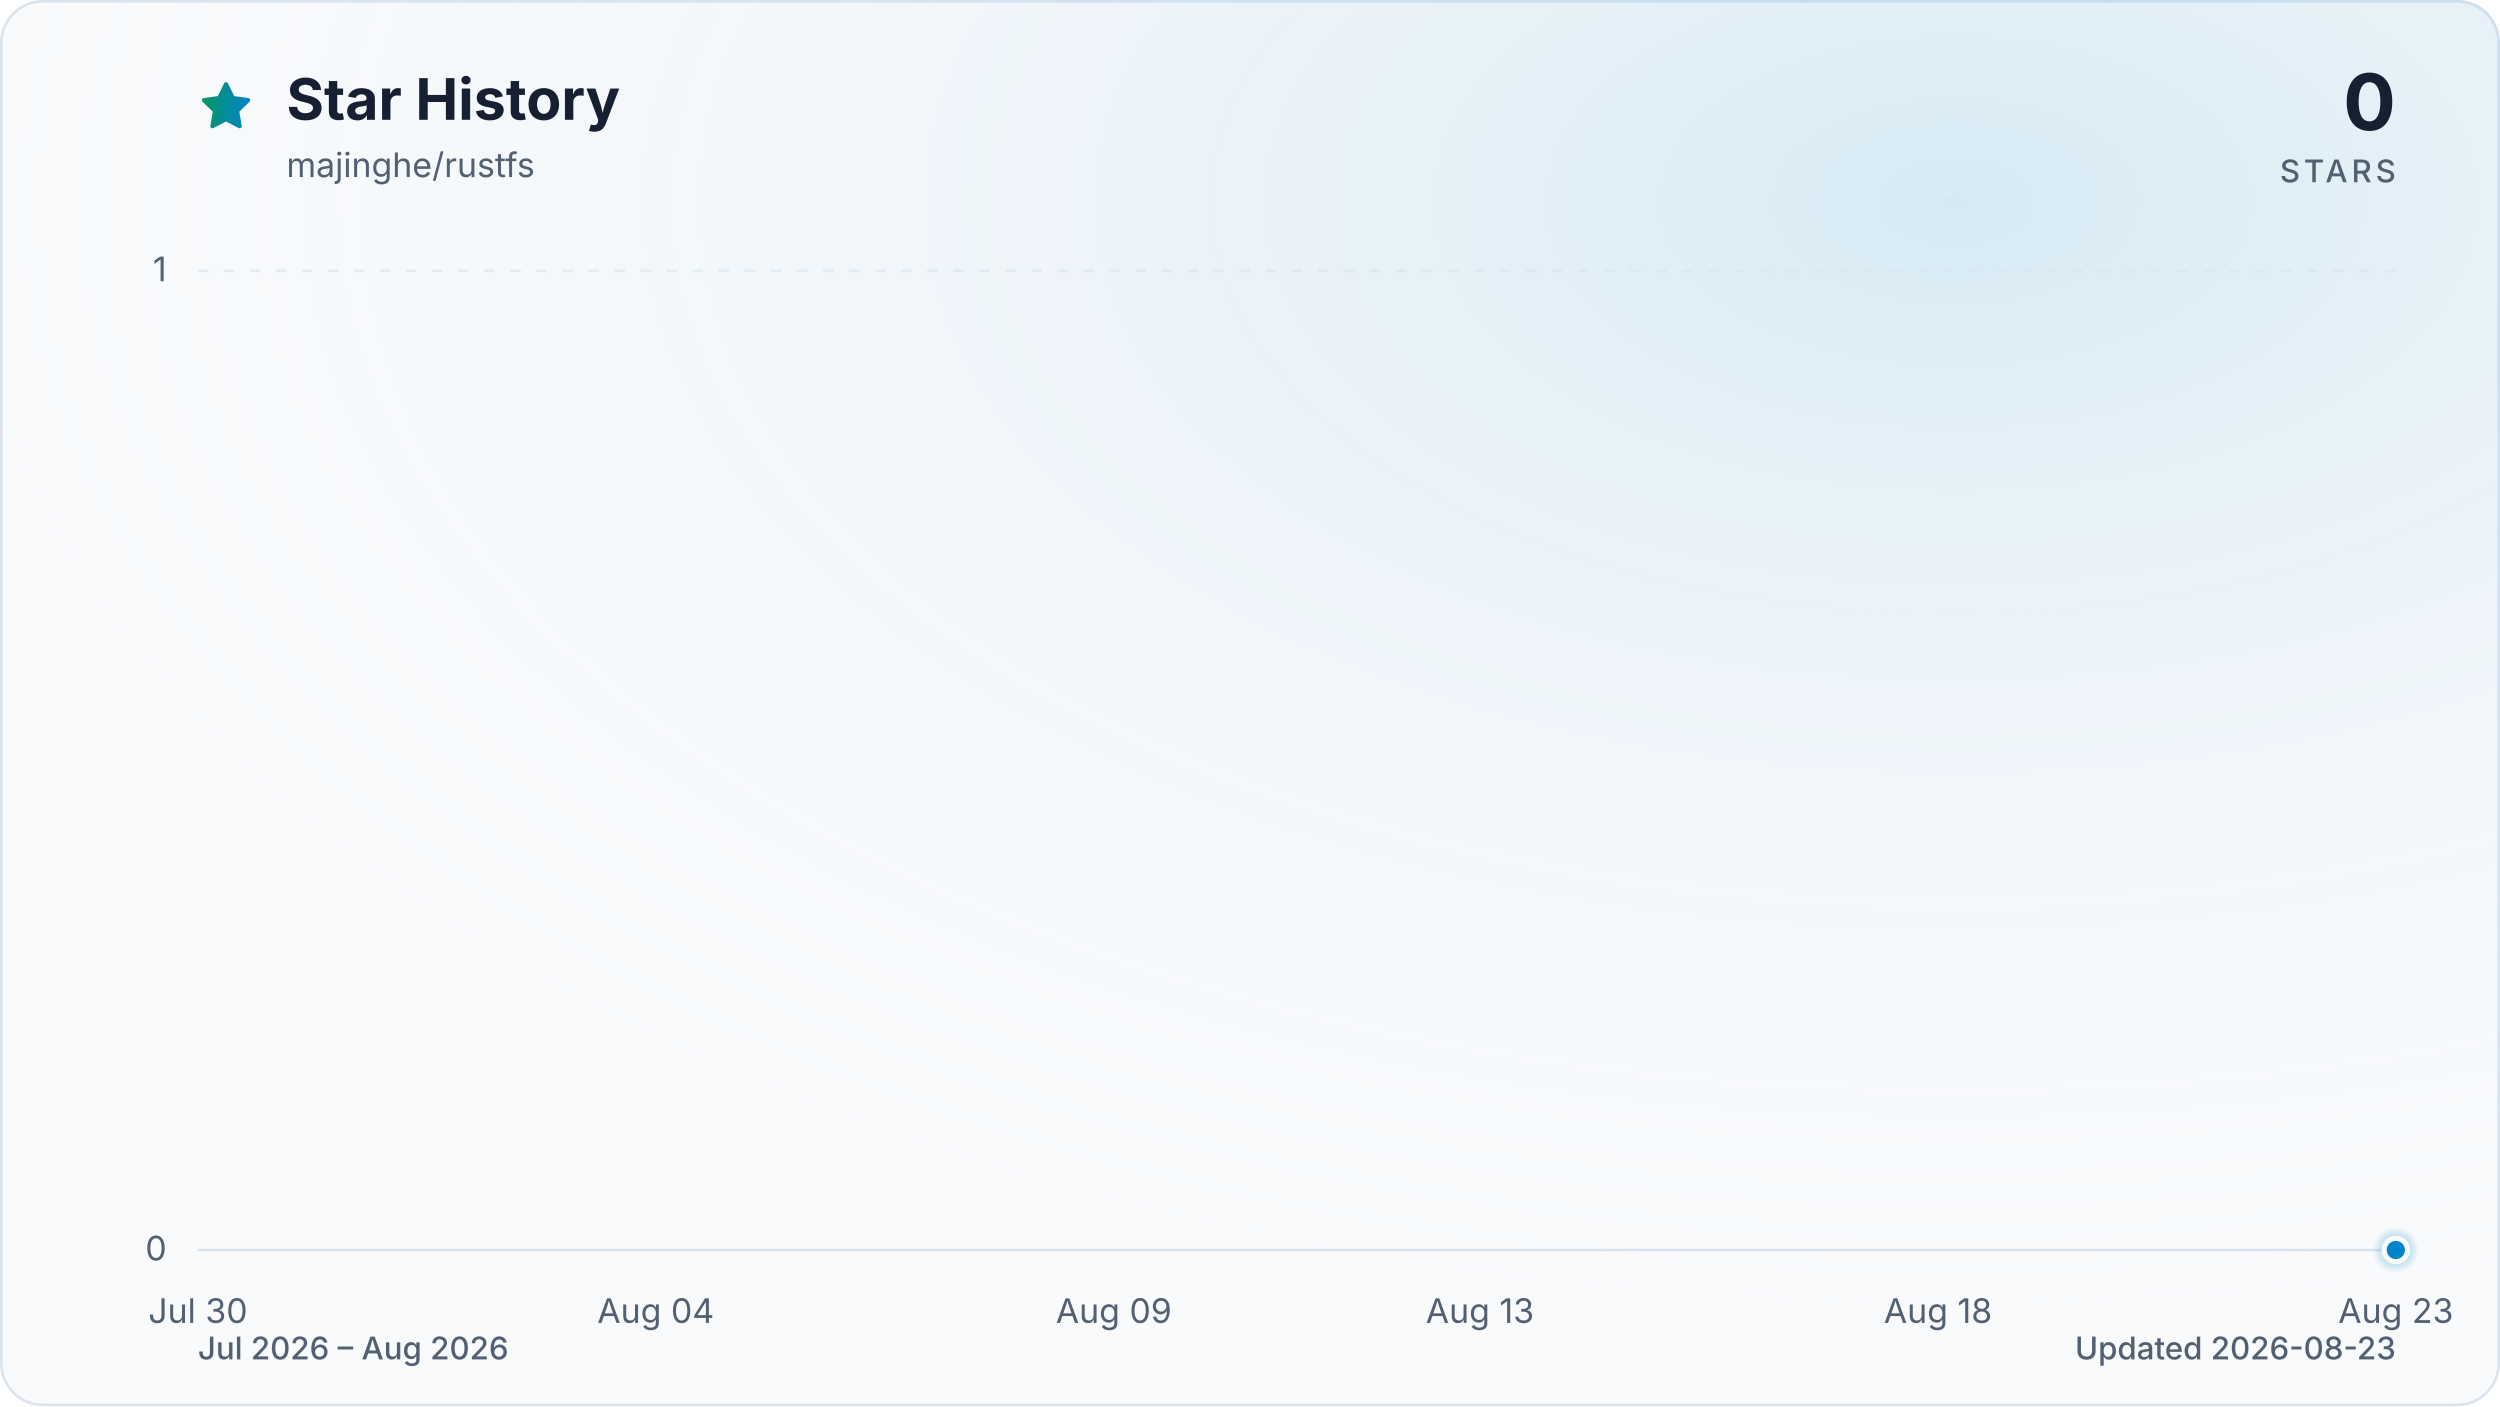
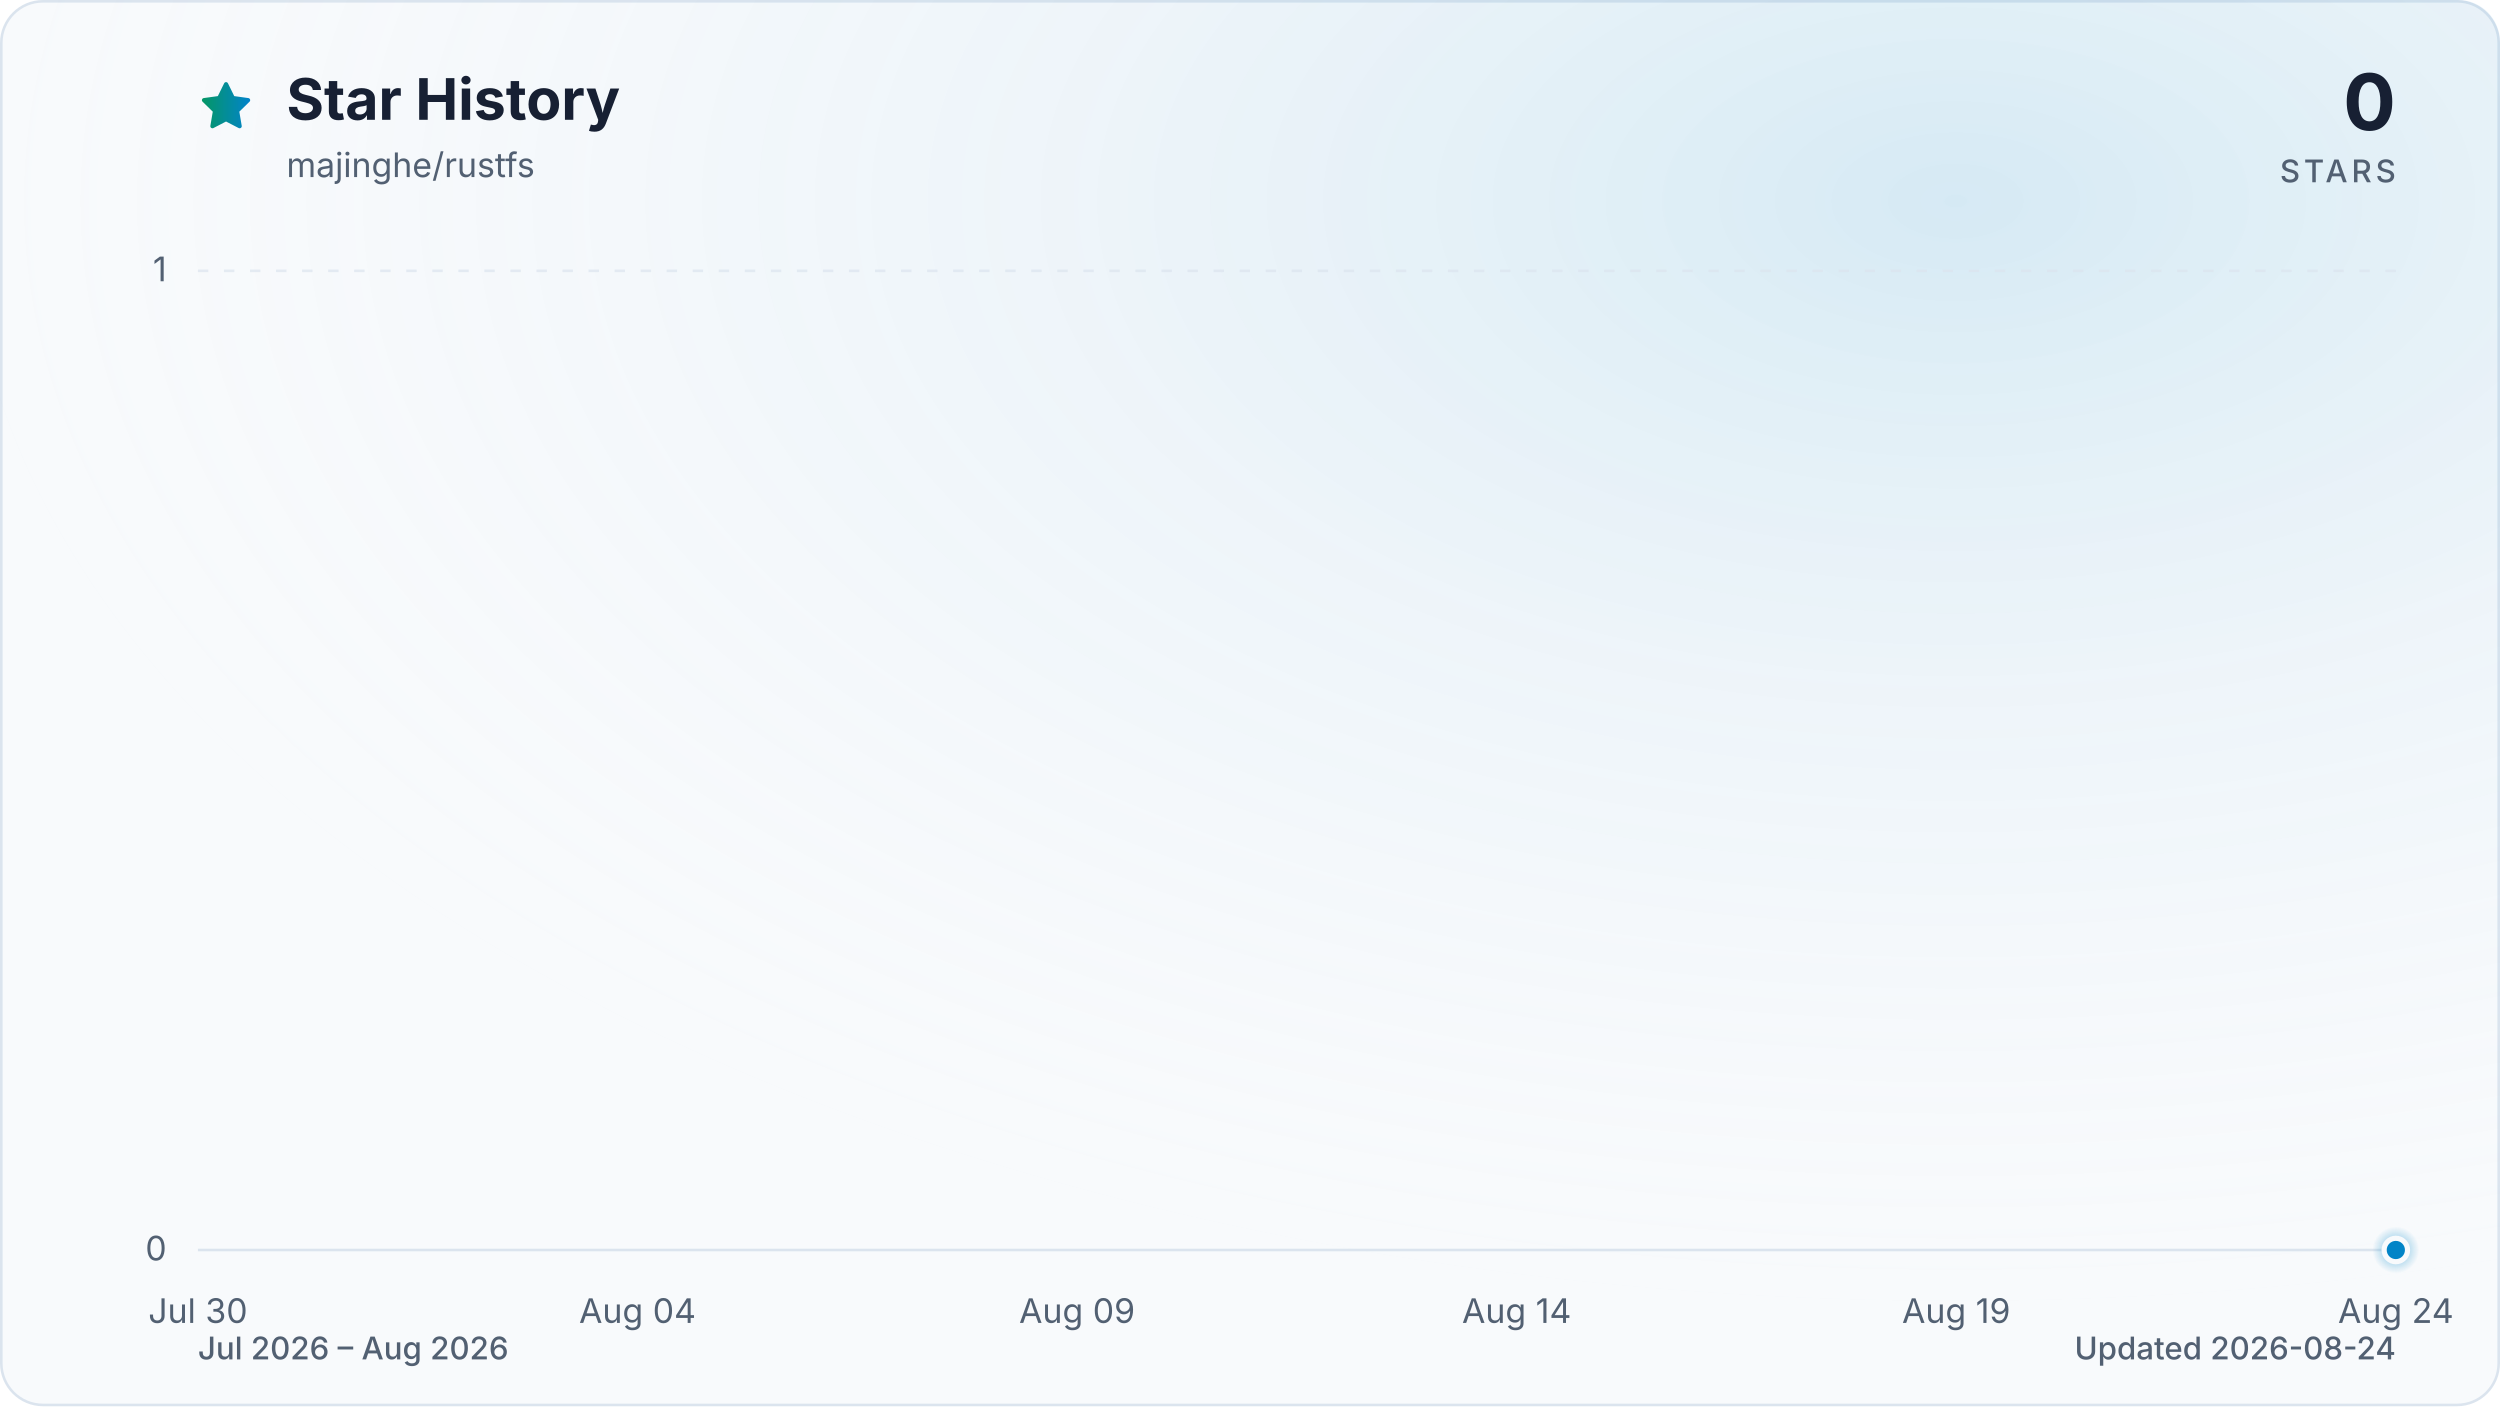
<svg xmlns="http://www.w3.org/2000/svg" viewBox="0 0 960 540" role="img" aria-labelledby="title description" data-style="gradient" data-variant="glow" data-animated="true">
  <defs>
    <linearGradient id="trend" x1="0" y1="0" x2="1" y2="0">
      <stop offset="0%" stop-color="#059669" />
      <stop offset="100%" stop-color="#0284c7" />
    </linearGradient>
    <linearGradient id="area" x1="0" y1="0" x2="0" y2="1">
      <stop offset="0%" stop-color="#059669" stop-opacity="0.30" />
      <stop offset="55%" stop-color="#0284c7" stop-opacity="0.10" />
      <stop offset="100%" stop-color="#0284c7" stop-opacity="0.01" />
    </linearGradient>
    <radialGradient id="marker-halo" cx="50%" cy="50%" r="50%">
      <stop offset="0%" stop-color="#0284c7" stop-opacity="0.55" />
      <stop offset="100%" stop-color="#0284c7" stop-opacity="0" />
    </radialGradient>
    <radialGradient id="surface-glow" cx="78%" cy="14%" r="80%">
      <stop offset="0%" stop-color="#0284c7" stop-opacity="0.14" />
      <stop offset="100%" stop-color="#f8fafc" stop-opacity="0" />
    </radialGradient>
    <filter id="trend-glow" x="-20%" y="-20%" width="140%" height="140%">
      <feGaussianBlur stdDeviation="7" />
    </filter>
  </defs>
  <style>
.trend-enter{transform-box:fill-box;transform-origin:center;animation:trend-enter 520ms cubic-bezier(0.16,1,0.3,1)}
.marker-enter{transform-box:fill-box;transform-origin:center;animation:marker-enter 320ms cubic-bezier(0.16,1,0.3,1) 200ms both}
.marker-pulse{transform-box:fill-box;transform-origin:center;animation:marker-pulse 2.6s ease-out infinite}
@keyframes trend-enter{from{opacity:.35;transform:translateY(10px)}to{opacity:1;transform:translateY(0)}}
@keyframes marker-enter{from{opacity:0;transform:scale(.4)}to{opacity:1;transform:scale(1)}}
@keyframes marker-pulse{0%{opacity:.5;transform:scale(.7)}70%,100%{opacity:0;transform:scale(2.1)}}
@media (prefers-reduced-motion:reduce){.trend-enter,.marker-enter,.marker-pulse{animation:none!important}}
@media (prefers-reduced-motion:reduce){.marker-pulse{opacity:0}}
</style>
  <rect x="0.5" y="0.5" width="959" height="539" fill="#f8fafc" stroke="#dbe4ee" stroke-width="1" rx="16" />
  <rect width="960" height="540" fill="url(#surface-glow)" rx="16" />
  <path d="M12 2.6l2.9 5.9 6.5.9-4.7 4.6 1.1 6.5-5.8-3-5.8 3 1.1-6.5-4.7-4.6 6.5-.9L12 2.6Z" transform="translate(76 30) scale(.9)" fill="url(#trend)" stroke="url(#trend)" stroke-width="1.8" stroke-linejoin="round" aria-hidden="true" />
  <text x="110" y="46" fill="#172033" font-family="ui-sans-serif, system-ui, -apple-system, BlinkMacSystemFont, 'Segoe UI', sans-serif" font-size="22" font-weight="700">Star History</text>
  <text x="110" y="68" fill="#526072" font-family="ui-sans-serif, system-ui, -apple-system, BlinkMacSystemFont, 'Segoe UI', sans-serif" font-size="13">majinghe/rustfs</text>
  <text x="920" y="50" fill="#172033" font-family="ui-sans-serif, system-ui, -apple-system, BlinkMacSystemFont, 'Segoe UI', sans-serif" font-size="30" font-weight="700" text-anchor="end">0</text>
  <text x="920" y="70" fill="#526072" font-family="ui-sans-serif, system-ui, -apple-system, BlinkMacSystemFont, 'Segoe UI', sans-serif" font-size="12" font-weight="500" letter-spacing="1.5" text-anchor="end">STARS</text>
  <line x1="76" y1="480.0" x2="920" y2="480.0" stroke="#dbe4ee" stroke-width="1" stroke-dasharray="0" opacity="1" />
  <text x="64" y="484.0" fill="#526072" font-family="ui-sans-serif, system-ui, -apple-system, BlinkMacSystemFont, 'Segoe UI', sans-serif" font-size="13" text-anchor="end">0</text>
  <line x1="76" y1="104.0" x2="920" y2="104.0" stroke="#dbe4ee" stroke-width="1" stroke-dasharray="4 6" opacity="0.7" />
  <text x="64" y="108.0" fill="#526072" font-family="ui-sans-serif, system-ui, -apple-system, BlinkMacSystemFont, 'Segoe UI', sans-serif" font-size="13" text-anchor="end">1</text>
  <text x="76.0" y="508" fill="#526072" font-family="ui-sans-serif, system-ui, -apple-system, BlinkMacSystemFont, 'Segoe UI', sans-serif" font-size="13" text-anchor="middle">Jul 30</text>
-   <text x="251.8" y="508" fill="#526072" font-family="ui-sans-serif, system-ui, -apple-system, BlinkMacSystemFont, 'Segoe UI', sans-serif" font-size="13" text-anchor="middle">Aug 04</text>
-   <text x="427.7" y="508" fill="#526072" font-family="ui-sans-serif, system-ui, -apple-system, BlinkMacSystemFont, 'Segoe UI', sans-serif" font-size="13" text-anchor="middle">Aug 09</text>
-   <text x="568.3" y="508" fill="#526072" font-family="ui-sans-serif, system-ui, -apple-system, BlinkMacSystemFont, 'Segoe UI', sans-serif" font-size="13" text-anchor="middle">Aug 13</text>
-   <text x="744.2" y="508" fill="#526072" font-family="ui-sans-serif, system-ui, -apple-system, BlinkMacSystemFont, 'Segoe UI', sans-serif" font-size="13" text-anchor="middle">Aug 18</text>
-   <text x="920.0" y="508" fill="#526072" font-family="ui-sans-serif, system-ui, -apple-system, BlinkMacSystemFont, 'Segoe UI', sans-serif" font-size="13" text-anchor="middle">Aug 23</text>
+   <text x="244.8" y="508" fill="#526072" font-family="ui-sans-serif, system-ui, -apple-system, BlinkMacSystemFont, 'Segoe UI', sans-serif" font-size="13" text-anchor="middle">Aug 04</text>
+   <text x="413.6" y="508" fill="#526072" font-family="ui-sans-serif, system-ui, -apple-system, BlinkMacSystemFont, 'Segoe UI', sans-serif" font-size="13" text-anchor="middle">Aug 09</text>
+   <text x="582.4" y="508" fill="#526072" font-family="ui-sans-serif, system-ui, -apple-system, BlinkMacSystemFont, 'Segoe UI', sans-serif" font-size="13" text-anchor="middle">Aug 14</text>
+   <text x="751.2" y="508" fill="#526072" font-family="ui-sans-serif, system-ui, -apple-system, BlinkMacSystemFont, 'Segoe UI', sans-serif" font-size="13" text-anchor="middle">Aug 19</text>
+   <text x="920.0" y="508" fill="#526072" font-family="ui-sans-serif, system-ui, -apple-system, BlinkMacSystemFont, 'Segoe UI', sans-serif" font-size="13" text-anchor="middle">Aug 24</text>
  <g class="trend-enter">
-     <path d="M 76.0 480.0 C 87.7 480.0, 99.4 480.0, 111.2 480.0 C 122.9 480.0, 134.6 480.0, 146.3 480.0 C 158.1 480.0, 169.8 480.0, 181.5 480.0 C 193.2 480.0, 204.9 480.0, 216.7 480.0 C 228.4 480.0, 240.1 480.0, 251.8 480.0 C 263.6 480.0, 275.3 480.0, 287.0 480.0 C 298.7 480.0, 310.4 480.0, 322.2 480.0 C 333.9 480.0, 345.6 480.0, 357.3 480.0 C 369.1 480.0, 380.8 480.0, 392.5 480.0 C 404.2 480.0, 415.9 480.0, 427.7 480.0 C 439.4 480.0, 451.1 480.0, 462.8 480.0 C 474.6 480.0, 486.3 480.0, 498.0 480.0 C 509.7 480.0, 521.4 480.0, 533.2 480.0 C 544.9 480.0, 556.6 480.0, 568.3 480.0 C 580.1 480.0, 591.8 480.0, 603.5 480.0 C 615.2 480.0, 626.9 480.0, 638.7 480.0 C 650.4 480.0, 662.1 480.0, 673.8 480.0 C 685.6 480.0, 697.3 480.0, 709.0 480.0 C 720.7 480.0, 732.4 480.0, 744.2 480.0 C 755.9 480.0, 767.6 480.0, 779.3 480.0 C 791.1 480.0, 802.8 480.0, 814.5 480.0 C 826.2 480.0, 837.9 480.0, 849.7 480.0 C 861.4 480.0, 873.1 480.0, 884.8 480.0 C 896.6 480.0, 908.3 480.0, 920.0 480.0 L 920.0 480.0 L 76.0 480.0 Z" fill="url(#area)" />
-     <path d="M 76.0 480.0 C 87.7 480.0, 99.4 480.0, 111.2 480.0 C 122.9 480.0, 134.6 480.0, 146.3 480.0 C 158.1 480.0, 169.8 480.0, 181.5 480.0 C 193.2 480.0, 204.9 480.0, 216.7 480.0 C 228.4 480.0, 240.1 480.0, 251.8 480.0 C 263.6 480.0, 275.3 480.0, 287.0 480.0 C 298.7 480.0, 310.4 480.0, 322.2 480.0 C 333.9 480.0, 345.6 480.0, 357.3 480.0 C 369.1 480.0, 380.8 480.0, 392.5 480.0 C 404.2 480.0, 415.9 480.0, 427.7 480.0 C 439.4 480.0, 451.1 480.0, 462.8 480.0 C 474.6 480.0, 486.3 480.0, 498.0 480.0 C 509.7 480.0, 521.4 480.0, 533.2 480.0 C 544.9 480.0, 556.6 480.0, 568.3 480.0 C 580.1 480.0, 591.8 480.0, 603.5 480.0 C 615.2 480.0, 626.9 480.0, 638.7 480.0 C 650.4 480.0, 662.1 480.0, 673.8 480.0 C 685.6 480.0, 697.3 480.0, 709.0 480.0 C 720.7 480.0, 732.4 480.0, 744.2 480.0 C 755.9 480.0, 767.6 480.0, 779.3 480.0 C 791.1 480.0, 802.8 480.0, 814.5 480.0 C 826.2 480.0, 837.9 480.0, 849.7 480.0 C 861.4 480.0, 873.1 480.0, 884.8 480.0 C 896.6 480.0, 908.3 480.0, 920.0 480.0" fill="none" stroke="url(#trend)" stroke-width="12" stroke-linecap="round" stroke-linejoin="round" opacity="0.16" filter="url(#trend-glow)" />
-     <path d="M 76.0 480.0 C 87.7 480.0, 99.4 480.0, 111.2 480.0 C 122.9 480.0, 134.6 480.0, 146.3 480.0 C 158.1 480.0, 169.8 480.0, 181.5 480.0 C 193.2 480.0, 204.9 480.0, 216.7 480.0 C 228.4 480.0, 240.1 480.0, 251.8 480.0 C 263.6 480.0, 275.3 480.0, 287.0 480.0 C 298.7 480.0, 310.4 480.0, 322.2 480.0 C 333.9 480.0, 345.6 480.0, 357.3 480.0 C 369.1 480.0, 380.8 480.0, 392.5 480.0 C 404.2 480.0, 415.9 480.0, 427.7 480.0 C 439.4 480.0, 451.1 480.0, 462.8 480.0 C 474.6 480.0, 486.3 480.0, 498.0 480.0 C 509.7 480.0, 521.4 480.0, 533.2 480.0 C 544.9 480.0, 556.6 480.0, 568.3 480.0 C 580.1 480.0, 591.8 480.0, 603.5 480.0 C 615.2 480.0, 626.9 480.0, 638.7 480.0 C 650.4 480.0, 662.1 480.0, 673.8 480.0 C 685.6 480.0, 697.3 480.0, 709.0 480.0 C 720.7 480.0, 732.4 480.0, 744.2 480.0 C 755.9 480.0, 767.6 480.0, 779.3 480.0 C 791.1 480.0, 802.8 480.0, 814.5 480.0 C 826.2 480.0, 837.9 480.0, 849.7 480.0 C 861.4 480.0, 873.1 480.0, 884.8 480.0 C 896.6 480.0, 908.3 480.0, 920.0 480.0" fill="none" stroke="url(#trend)" stroke-width="3" stroke-linecap="round" stroke-linejoin="round" />
+     <path d="M 76.0 480.0 C 87.3 480.0, 98.5 480.0, 109.8 480.0 C 121.0 480.0, 132.3 480.0, 143.5 480.0 C 154.8 480.0, 166.0 480.0, 177.3 480.0 C 188.5 480.0, 199.8 480.0, 211.0 480.0 C 222.3 480.0, 233.5 480.0, 244.8 480.0 C 256.1 480.0, 267.3 480.0, 278.6 480.0 C 289.8 480.0, 301.1 480.0, 312.3 480.0 C 323.6 480.0, 334.8 480.0, 346.1 480.0 C 357.3 480.0, 368.6 480.0, 379.8 480.0 C 391.1 480.0, 402.3 480.0, 413.6 480.0 C 424.9 480.0, 436.1 480.0, 447.4 480.0 C 458.6 480.0, 469.9 480.0, 481.1 480.0 C 492.4 480.0, 503.6 480.0, 514.9 480.0 C 526.1 480.0, 537.4 480.0, 548.6 480.0 C 559.9 480.0, 571.1 480.0, 582.4 480.0 C 593.7 480.0, 604.9 480.0, 616.2 480.0 C 627.4 480.0, 638.7 480.0, 649.9 480.0 C 661.2 480.0, 672.4 480.0, 683.7 480.0 C 694.9 480.0, 706.2 480.0, 717.4 480.0 C 728.7 480.0, 739.9 480.0, 751.2 480.0 C 762.5 480.0, 773.7 480.0, 785.0 480.0 C 796.2 480.0, 807.5 480.0, 818.7 480.0 C 830.0 480.0, 841.2 480.0, 852.5 480.0 C 863.7 480.0, 875.0 480.0, 886.2 480.0 C 897.5 480.0, 908.7 480.0, 920.0 480.0 L 920.0 480.0 L 76.0 480.0 Z" fill="url(#area)" />
+     <path d="M 76.0 480.0 C 87.3 480.0, 98.5 480.0, 109.8 480.0 C 121.0 480.0, 132.3 480.0, 143.5 480.0 C 154.8 480.0, 166.0 480.0, 177.3 480.0 C 188.5 480.0, 199.8 480.0, 211.0 480.0 C 222.3 480.0, 233.5 480.0, 244.8 480.0 C 256.1 480.0, 267.3 480.0, 278.6 480.0 C 289.8 480.0, 301.1 480.0, 312.3 480.0 C 323.6 480.0, 334.8 480.0, 346.1 480.0 C 357.3 480.0, 368.6 480.0, 379.8 480.0 C 391.1 480.0, 402.3 480.0, 413.6 480.0 C 424.9 480.0, 436.1 480.0, 447.4 480.0 C 458.6 480.0, 469.9 480.0, 481.1 480.0 C 492.4 480.0, 503.6 480.0, 514.9 480.0 C 526.1 480.0, 537.4 480.0, 548.6 480.0 C 559.9 480.0, 571.1 480.0, 582.4 480.0 C 593.7 480.0, 604.9 480.0, 616.2 480.0 C 627.4 480.0, 638.7 480.0, 649.9 480.0 C 661.2 480.0, 672.4 480.0, 683.7 480.0 C 694.9 480.0, 706.2 480.0, 717.4 480.0 C 728.7 480.0, 739.9 480.0, 751.2 480.0 C 762.5 480.0, 773.7 480.0, 785.0 480.0 C 796.2 480.0, 807.5 480.0, 818.7 480.0 C 830.0 480.0, 841.2 480.0, 852.5 480.0 C 863.7 480.0, 875.0 480.0, 886.2 480.0 C 897.5 480.0, 908.7 480.0, 920.0 480.0" fill="none" stroke="url(#trend)" stroke-width="12" stroke-linecap="round" stroke-linejoin="round" opacity="0.16" filter="url(#trend-glow)" />
+     <path d="M 76.0 480.0 C 87.3 480.0, 98.5 480.0, 109.8 480.0 C 121.0 480.0, 132.3 480.0, 143.5 480.0 C 154.8 480.0, 166.0 480.0, 177.3 480.0 C 188.5 480.0, 199.8 480.0, 211.0 480.0 C 222.3 480.0, 233.5 480.0, 244.8 480.0 C 256.1 480.0, 267.3 480.0, 278.6 480.0 C 289.8 480.0, 301.1 480.0, 312.3 480.0 C 323.6 480.0, 334.8 480.0, 346.1 480.0 C 357.3 480.0, 368.6 480.0, 379.8 480.0 C 391.1 480.0, 402.3 480.0, 413.6 480.0 C 424.9 480.0, 436.1 480.0, 447.4 480.0 C 458.6 480.0, 469.9 480.0, 481.1 480.0 C 492.4 480.0, 503.6 480.0, 514.9 480.0 C 526.1 480.0, 537.4 480.0, 548.6 480.0 C 559.9 480.0, 571.1 480.0, 582.4 480.0 C 593.7 480.0, 604.9 480.0, 616.2 480.0 C 627.4 480.0, 638.7 480.0, 649.9 480.0 C 661.2 480.0, 672.4 480.0, 683.7 480.0 C 694.9 480.0, 706.2 480.0, 717.4 480.0 C 728.7 480.0, 739.9 480.0, 751.2 480.0 C 762.5 480.0, 773.7 480.0, 785.0 480.0 C 796.2 480.0, 807.5 480.0, 818.7 480.0 C 830.0 480.0, 841.2 480.0, 852.5 480.0 C 863.7 480.0, 875.0 480.0, 886.2 480.0 C 897.5 480.0, 908.7 480.0, 920.0 480.0" fill="none" stroke="url(#trend)" stroke-width="3" stroke-linecap="round" stroke-linejoin="round" />
  </g>
  <g class="marker-enter">
    <circle class="marker-pulse" cx="920.0" cy="480.0" r="9" fill="url(#marker-halo)" />
    <circle cx="920.0" cy="480.0" r="4.5" fill="#0284c7" stroke="#f8fafc" stroke-width="2" />
  </g>
  <text x="76" y="522" fill="#526072" font-family="ui-sans-serif, system-ui, -apple-system, BlinkMacSystemFont, 'Segoe UI', sans-serif" font-size="12" font-weight="500">Jul 2026 – Aug 2026</text>
-   <text x="920" y="522" fill="#526072" font-family="ui-sans-serif, system-ui, -apple-system, BlinkMacSystemFont, 'Segoe UI', sans-serif" font-size="12" font-weight="500" text-anchor="end">Updated 2026-08-23</text>
+   <text x="920" y="522" fill="#526072" font-family="ui-sans-serif, system-ui, -apple-system, BlinkMacSystemFont, 'Segoe UI', sans-serif" font-size="12" font-weight="500" text-anchor="end">Updated 2026-08-24</text>
</svg>
